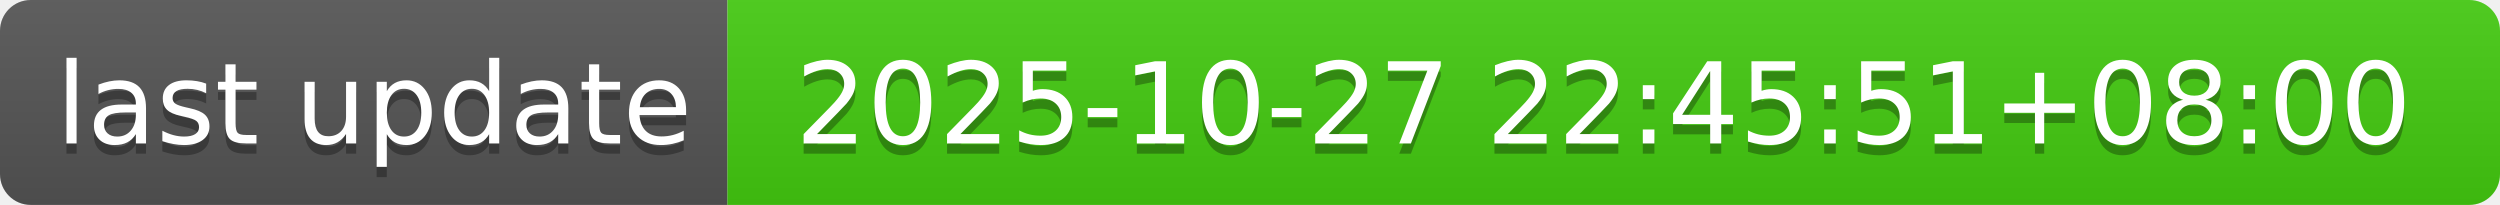
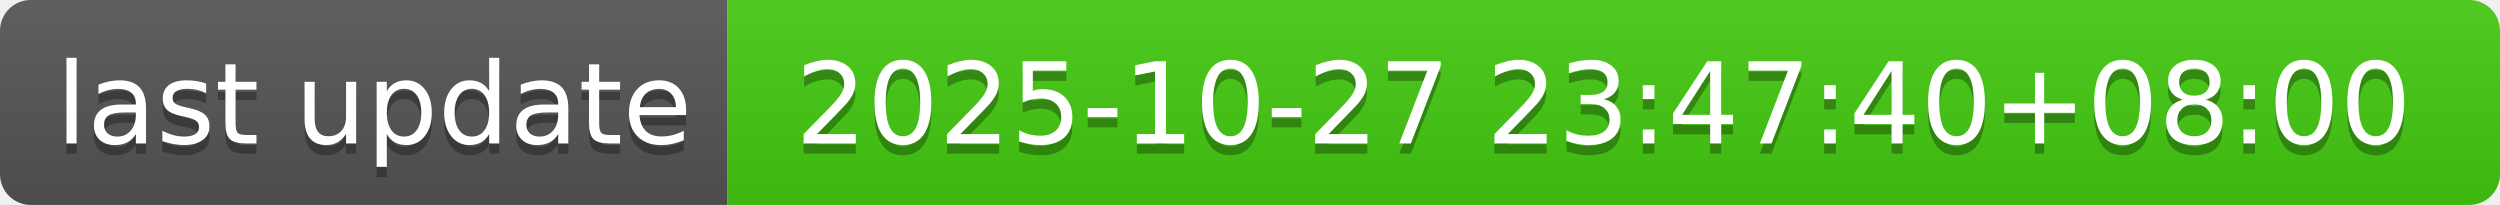
- <svg xmlns="http://www.w3.org/2000/svg" width="244" height="20" role="img" aria-label="last update: 2025-10-27 22:45:51+08:00">
+ <svg xmlns="http://www.w3.org/2000/svg" width="244" height="20" role="img" aria-label="last update: 2025-10-27 23:47:40+08:00">
  <linearGradient id="s" x2="0" y2="100%">
    <stop offset="0" stop-color="#bbb" stop-opacity=".1" />
    <stop offset="1" stop-opacity=".1" />
  </linearGradient>
  <clipPath id="r">
    <rect width="244" height="20" rx="3" fill="#fff" />
  </clipPath>
  <g clip-path="url(#r)">
    <rect width="71" height="20" fill="#555" />
    <rect x="71" width="173" height="20" fill="#4c1" />
    <rect width="244" height="20" fill="url(#s)" />
  </g>
  <g fill="#fff" text-anchor="middle" font-family="Verdana,Geneva,DejaVu Sans,sans-serif" text-rendering="geometricPrecision" font-size="110">
    <text aria-hidden="true" x="365" y="150" fill="#010101" fill-opacity=".3" transform="scale(.1)" textLength="610">last update</text>
    <text x="365" y="140" transform="scale(.1)" fill="#fff" textLength="610">last update</text>
-     <text aria-hidden="true" x="1565" y="150" fill="#010101" fill-opacity=".3" transform="scale(.1)" textLength="1630">2025-10-27 22:45:51+08:00</text>
-     <text x="1565" y="140" transform="scale(.1)" fill="#fff" textLength="1630">2025-10-27 22:45:51+08:00</text>
+     <text aria-hidden="true" x="1565" y="150" fill="#010101" fill-opacity=".3" transform="scale(.1)" textLength="1630">2025-10-27 23:47:40+08:00</text>
+     <text x="1565" y="140" transform="scale(.1)" fill="#fff" textLength="1630">2025-10-27 23:47:40+08:00</text>
  </g>
</svg>
